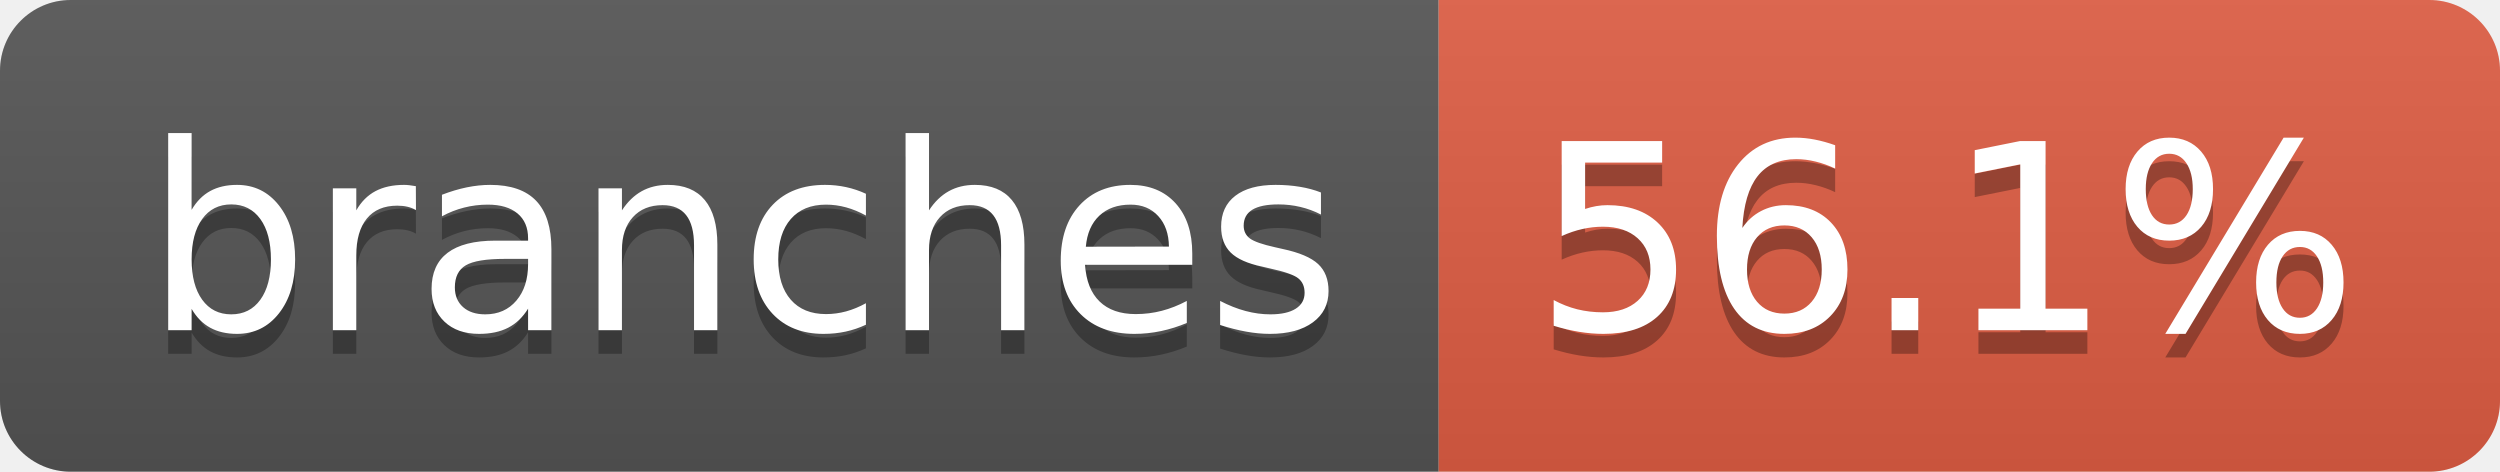
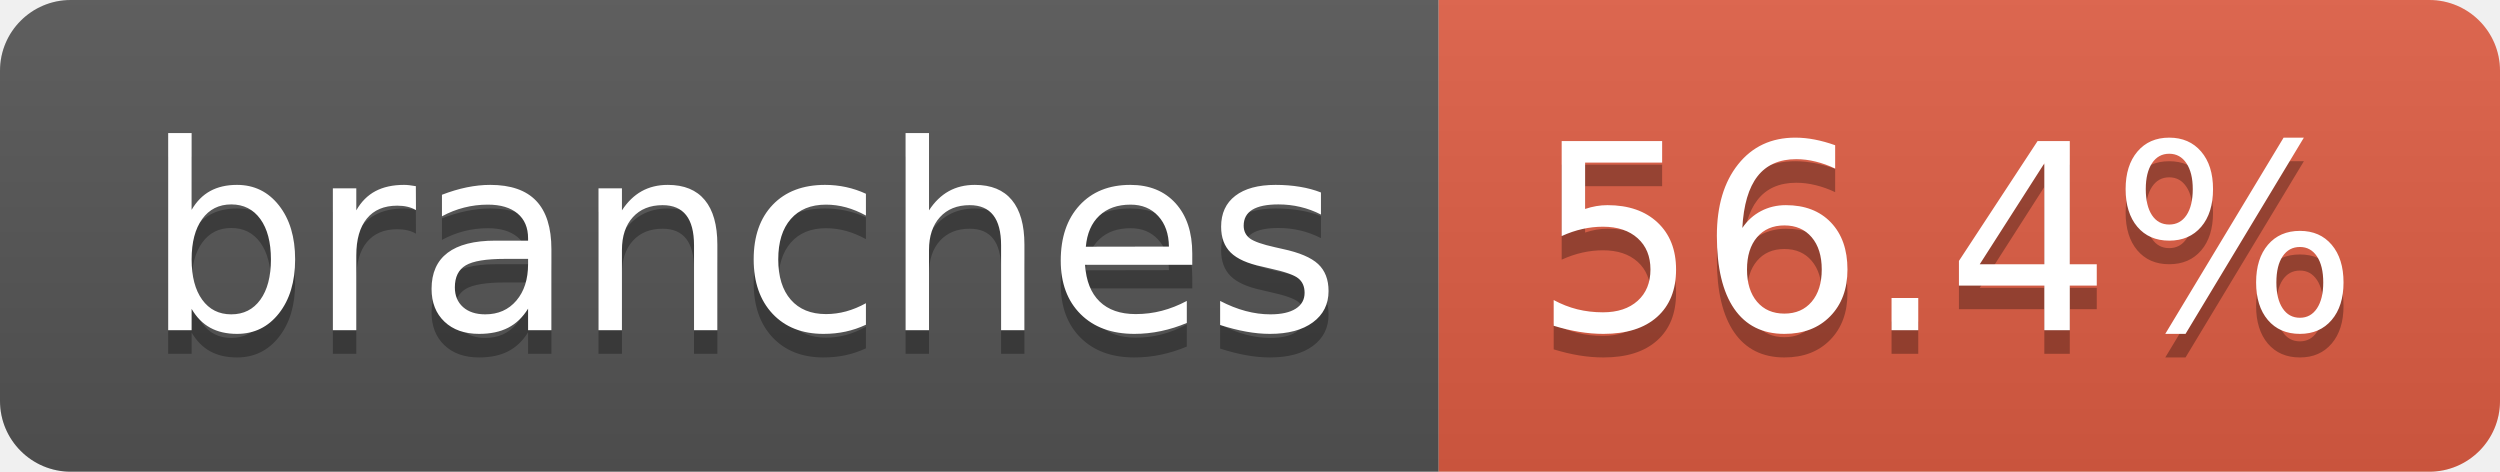
- <svg xmlns="http://www.w3.org/2000/svg" width="106" height="20" role="img" aria-label="branches: 56.1%">
+ <svg xmlns="http://www.w3.org/2000/svg" width="106" height="20" role="img" aria-label="branches: 56.4%">
  <linearGradient id="s" x2="0" y2="100%">
    <stop offset="0" stop-color="#bbb" stop-opacity=".1" />
    <stop offset="1" stop-opacity=".1" />
  </linearGradient>
  <clipPath id="r">
    <rect width="106" height="20" rx="3" fill="#fff" />
  </clipPath>
  <g clip-path="url(#r)">
    <rect width="61" height="20" fill="#555" />
    <rect x="61" width="45" height="20" fill="#e05d44" />
    <rect width="106" height="20" fill="url(#s)" />
  </g>
  <g fill="#fff" text-anchor="middle" font-family="Verdana,Geneva,DejaVu Sans,sans-serif" text-rendering="geometricPrecision" font-size="110">
    <text aria-hidden="true" x="315" y="150" fill="#010101" fill-opacity=".3" transform="scale(.1)" textLength="507">branches</text>
    <text x="315" y="140" transform="scale(.1)" fill="#fff" textLength="507">branches</text>
-     <text aria-hidden="true" x="825" y="150" fill="#010101" fill-opacity=".3" transform="scale(.1)" textLength="350">56.1%</text>
-     <text x="825" y="140" transform="scale(.1)" fill="#fff" textLength="350">56.1%</text>
+     <text aria-hidden="true" x="825" y="150" fill="#010101" fill-opacity=".3" transform="scale(.1)" textLength="350">56.4%</text>
+     <text x="825" y="140" transform="scale(.1)" fill="#fff" textLength="350">56.4%</text>
  </g>
</svg>
